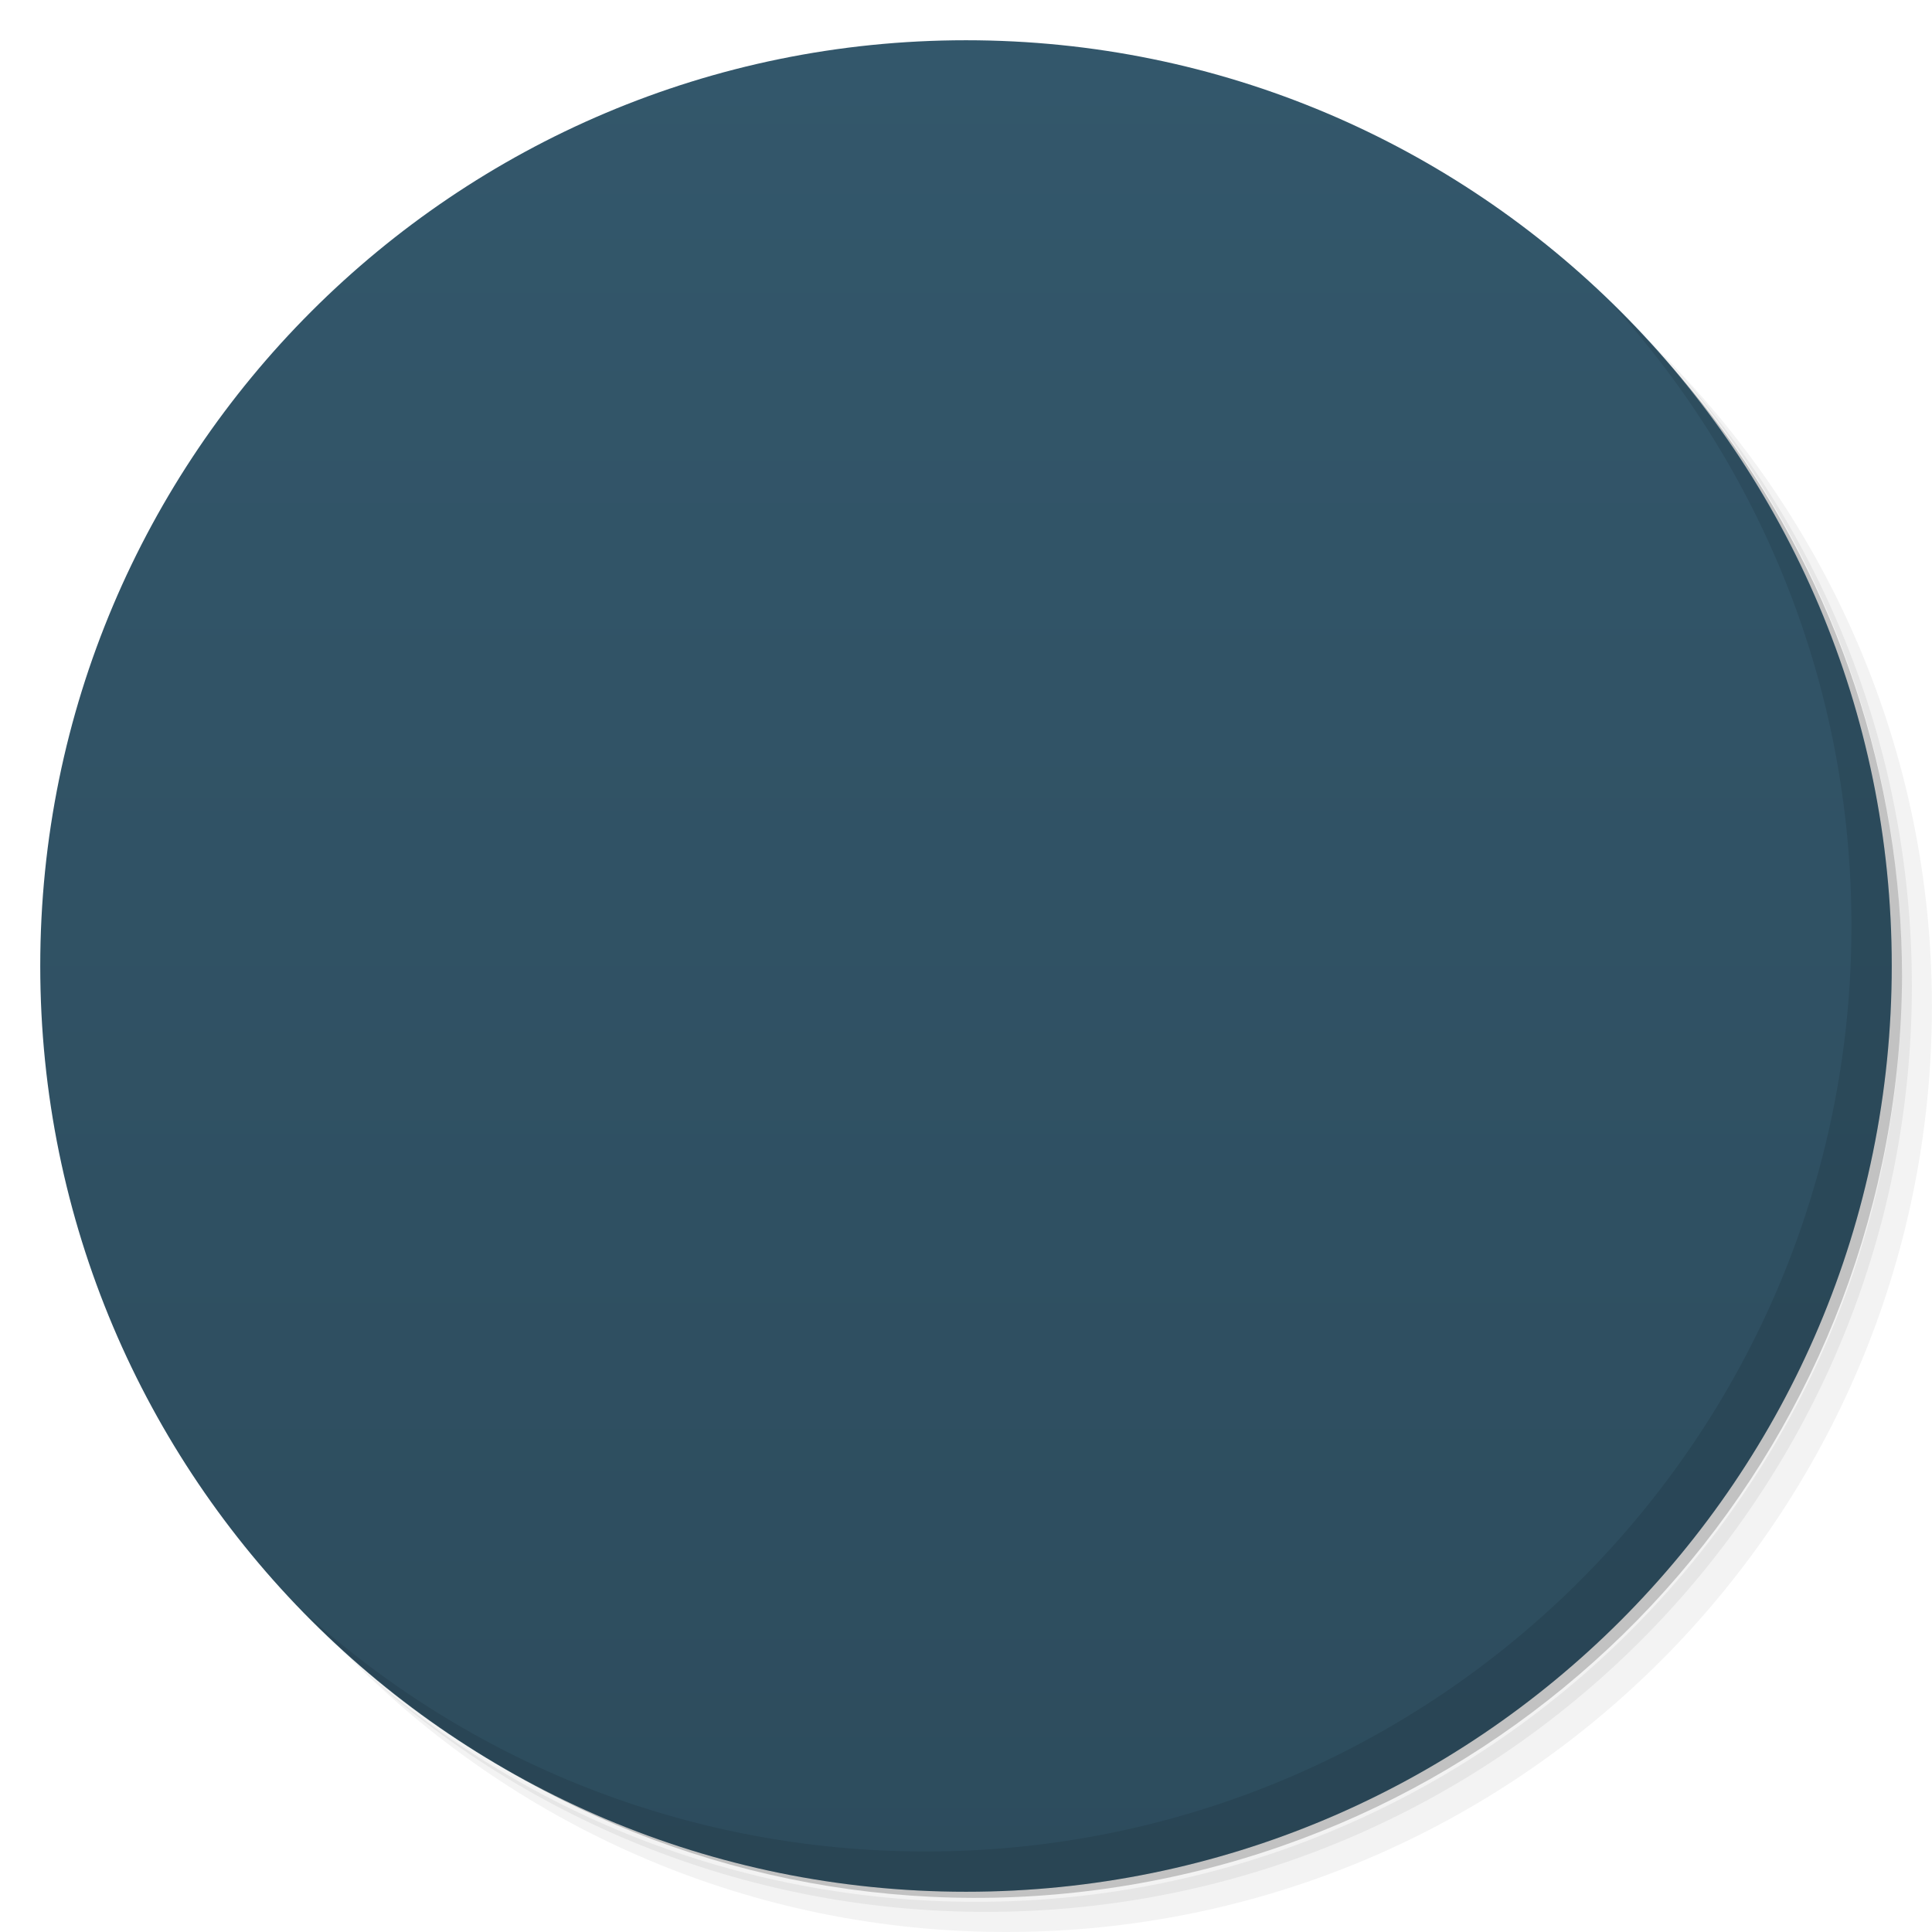
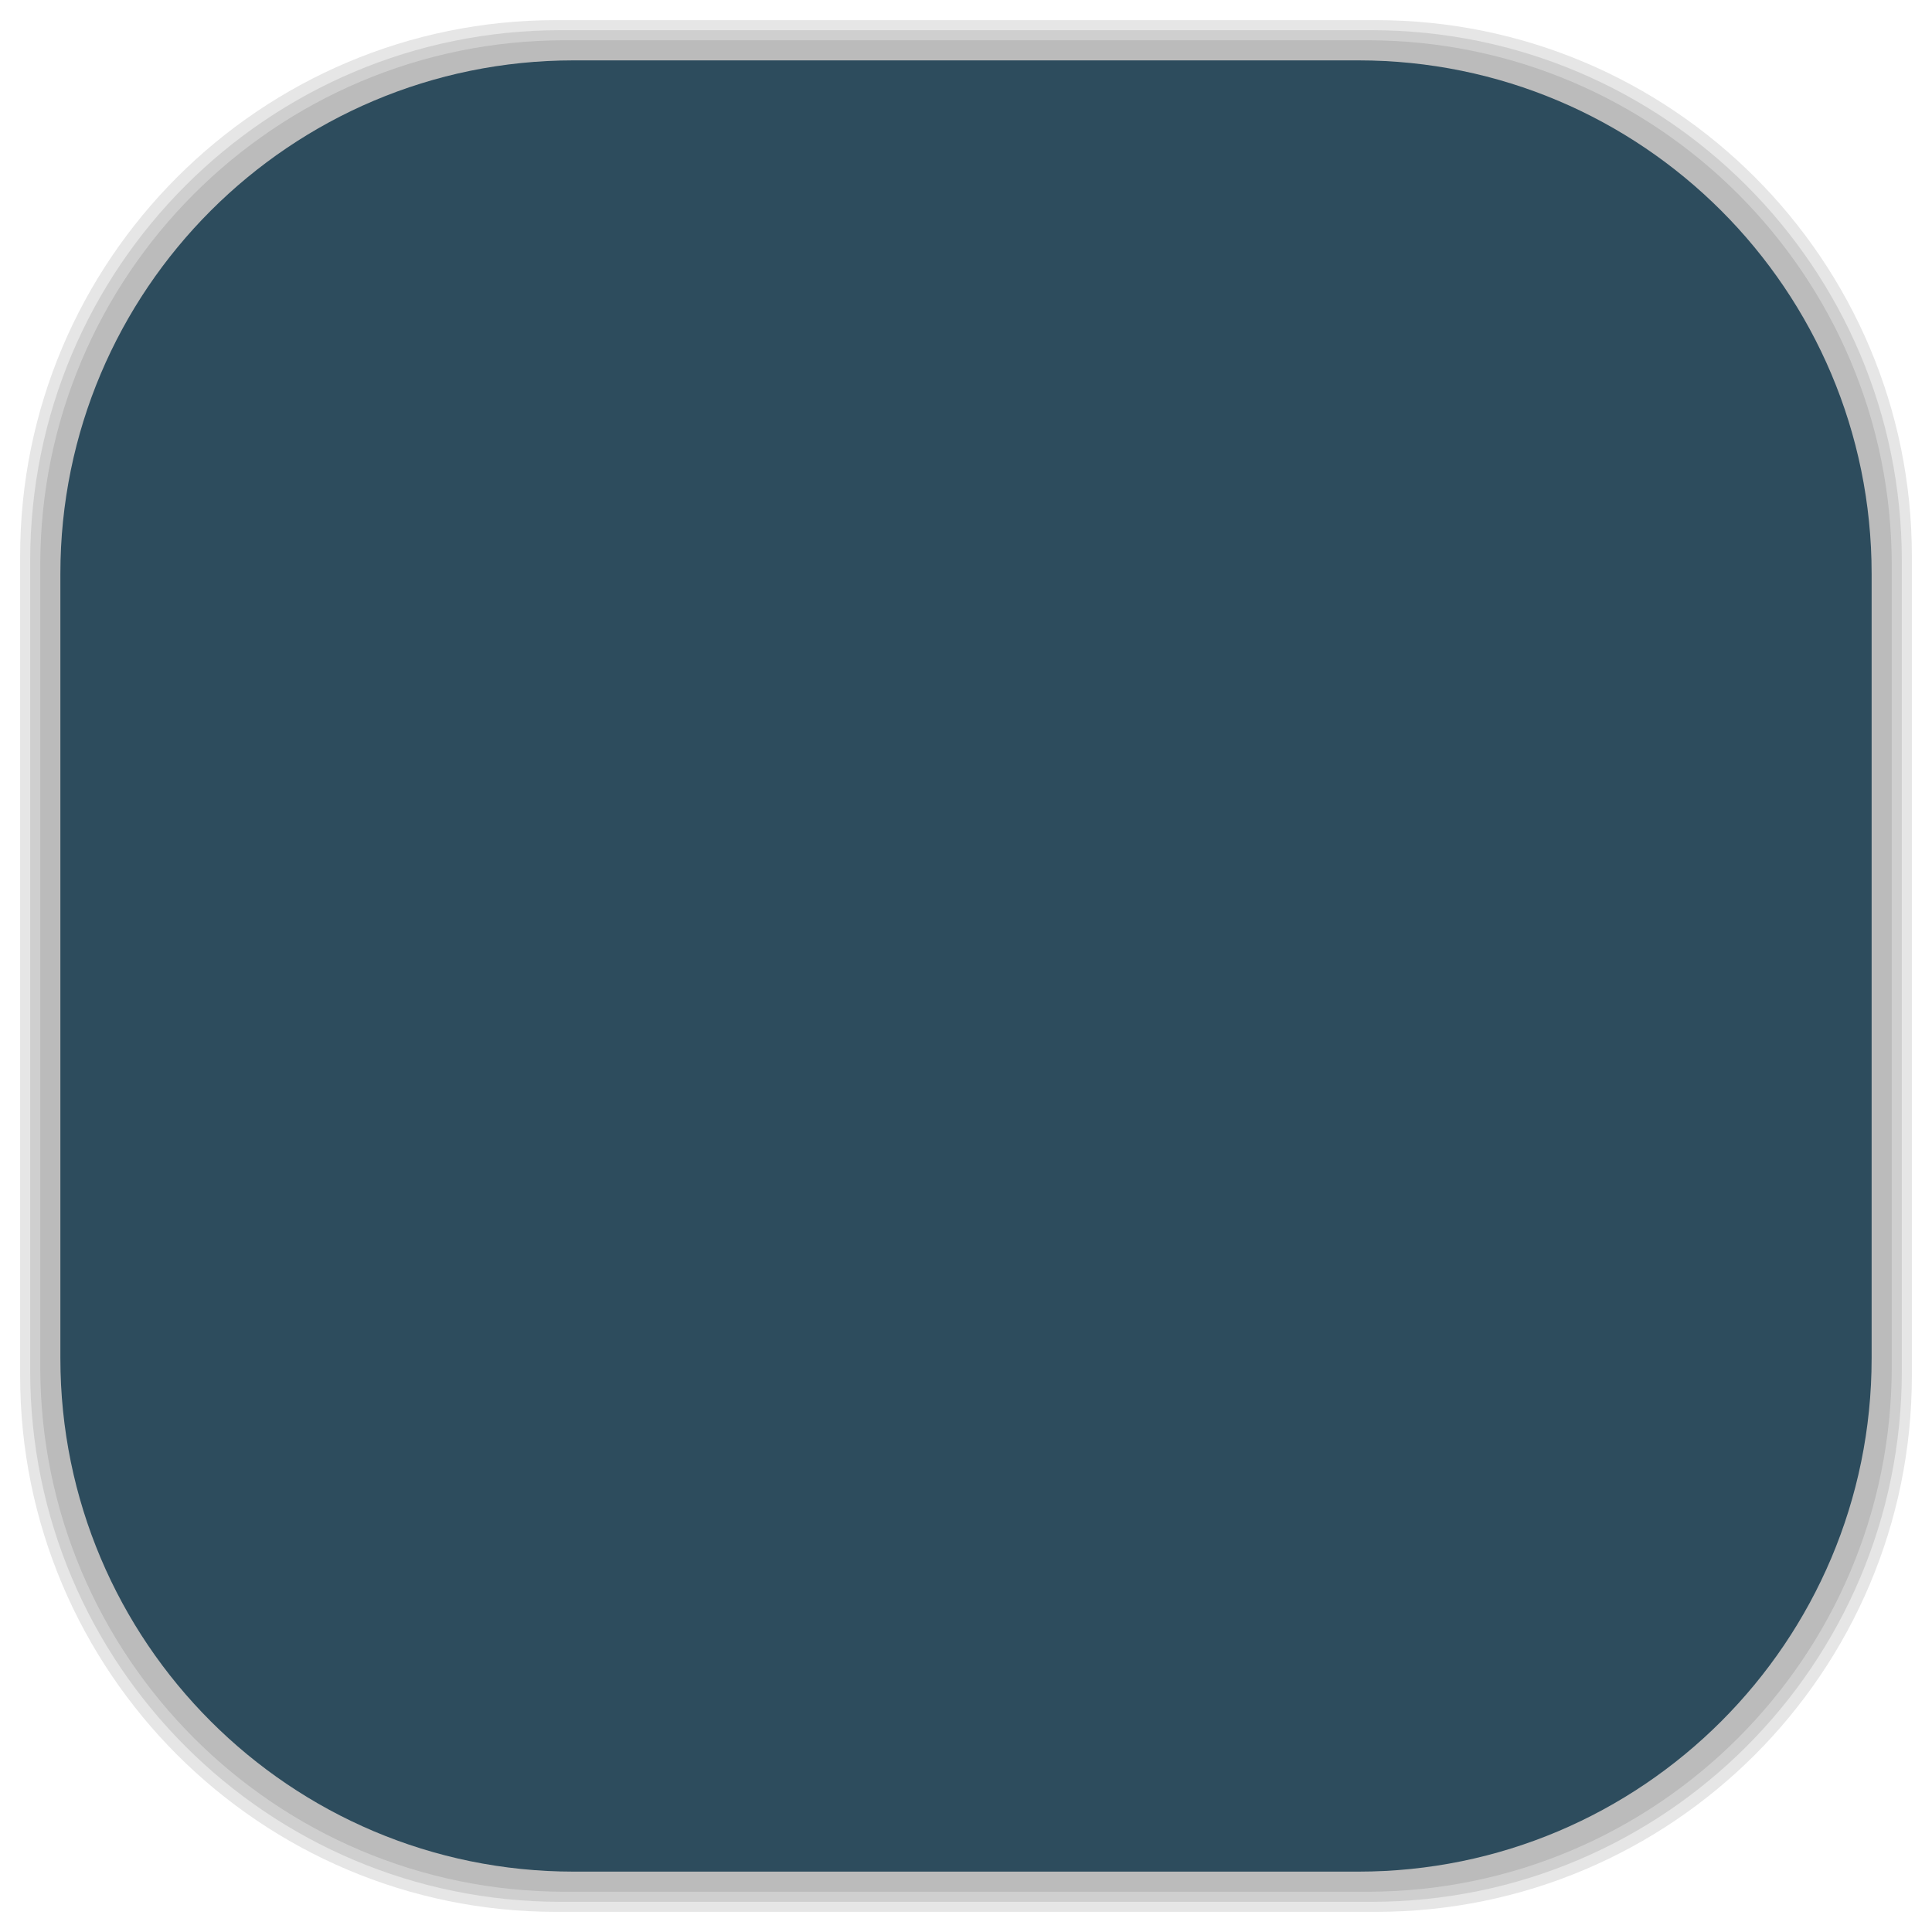
- <svg viewBox="0 0 48 48">
-   <defs>
+ <svg xmlns="http://www.w3.org/2000/svg" viewBox="0 0 48 48" id="svg2" version="1.1" width="100%" height="100%">
+   <defs id="defs4">
    <linearGradient id="linearGradient3764" x1="1" x2="47" gradientUnits="userSpaceOnUse" gradientTransform="matrix(0,-1,1,0,-1.5e-6,48)">
-       <stop stop-color="#2d4c5d" stop-opacity="1" />
-       <stop offset="1" stop-color="#33576b" stop-opacity="1" />
+       <stop stop-color="#2d4c5d" stop-opacity="1" id="stop7" />
+       <stop offset="1" stop-color="#33576b" stop-opacity="1" id="stop9" />
    </linearGradient>
    <clipPath id="clipPath-167185025">
-       <g transform="translate(0,-1004.362)">
-         <path d="m -24 13 c 0 1.105 -0.672 2 -1.5 2 -0.828 0 -1.5 -0.895 -1.5 -2 0 -1.105 0.672 -2 1.5 -2 0.828 0 1.5 0.895 1.5 2 z" transform="matrix(15.33333,0,0,11.5,415,878.8622)" fill="#1890d0" />
+       <g transform="translate(0,-1004.362)" id="g12">
+         <path d="m -24 13 c 0 1.105 -0.672 2 -1.5 2 -0.828 0 -1.5 -0.895 -1.5 -2 0 -1.105 0.672 -2 1.5 -2 0.828 0 1.5 0.895 1.5 2 z" transform="matrix(15.33333,0,0,11.5,415,878.8622)" fill="#1890d0" id="path14" />
      </g>
    </clipPath>
    <clipPath id="clipPath-179337869">
-       <g transform="translate(0,-1004.362)">
-         <path d="m -24 13 c 0 1.105 -0.672 2 -1.5 2 -0.828 0 -1.5 -0.895 -1.5 -2 0 -1.105 0.672 -2 1.5 -2 0.828 0 1.5 0.895 1.5 2 z" transform="matrix(15.33333,0,0,11.5,415,878.8622)" fill="#1890d0" />
+       <g transform="translate(0,-1004.362)" id="g17">
+         <path d="m -24 13 c 0 1.105 -0.672 2 -1.5 2 -0.828 0 -1.5 -0.895 -1.5 -2 0 -1.105 0.672 -2 1.5 -2 0.828 0 1.5 0.895 1.5 2 z" transform="matrix(15.33333,0,0,11.5,415,878.8622)" fill="#1890d0" id="path19" />
+       </g>
+     </clipPath>
+     <linearGradient id="linearGradient3764-8" x1="1" x2="47" gradientUnits="userSpaceOnUse" gradientTransform="matrix(0,-1,1,0,-1.5e-6,48)">
+       <stop stop-color="#b5945b" stop-opacity="1" id="stop7-3" />
+       <stop offset="1" stop-color="#bb9e69" stop-opacity="1" id="stop9-0" />
+     </linearGradient>
+     <clipPath id="clipPath-899834956">
+       <g transform="translate(0,-1004.362)" id="g12-9">
+         <path d="m -24 13 c 0 1.105 -0.672 2 -1.5 2 -0.828 0 -1.5 -0.895 -1.5 -2 0 -1.105 0.672 -2 1.5 -2 0.828 0 1.5 0.895 1.5 2 z" transform="matrix(15.33333,0,0,11.5,415,878.8622)" fill="#1890d0" id="path14-2" />
+       </g>
+     </clipPath>
+     <clipPath id="clipPath-909443126">
+       <g transform="translate(0,-1004.362)" id="g17-0">
+         <path d="m -24 13 c 0 1.105 -0.672 2 -1.5 2 -0.828 0 -1.5 -0.895 -1.5 -2 0 -1.105 0.672 -2 1.5 -2 0.828 0 1.5 0.895 1.5 2 z" transform="matrix(15.33333,0,0,11.5,415,878.8622)" fill="#1890d0" id="path19-1" />
+       </g>
+     </clipPath>
+     <clipPath id="clipPath-909443126-7">
+       <g transform="translate(0,-1004.362)" id="g17-2">
+         <path style="fill:#1890d0" d="m -24,13 c 0,1.105 -0.672,2 -1.5,2 -0.828,0 -1.5,-0.895 -1.5,-2 0,-1.105 0.672,-2 1.5,-2 0.828,0 1.5,0.895 1.5,2 z" transform="matrix(15.33333,0,0,11.5,415,878.8622)" id="path19-3" />
+       </g>
+     </clipPath>
+     <linearGradient id="linearGradient3759">
+       <stop id="stop3761" offset="0" style="stop-color:#a75e15;stop-opacity:1;" />
+       <stop id="stop3763" offset="1" style="stop-color:#ffffff;stop-opacity:0;" />
+     </linearGradient>
+     <linearGradient id="linearGradient3777">
+       <stop id="stop3779" offset="0" style="stop-color:#e0dd00;stop-opacity:1;" />
+       <stop id="stop3781" offset="1" style="stop-color:#000000;stop-opacity:0;" />
+     </linearGradient>
+     <clipPath id="clipPath-179337869-1">
+       <g transform="translate(0,-1004.362)" id="g17-5">
+         <path style="fill:#1890d0" d="m -24,13 c 0,1.105 -0.672,2 -1.5,2 -0.828,0 -1.5,-0.895 -1.5,-2 0,-1.105 0.672,-2 1.5,-2 0.828,0 1.5,0.895 1.5,2 z" transform="matrix(15.33333,0,0,11.5,415,878.8622)" id="path19-33" />
      </g>
    </clipPath>
  </defs>
-   <g>
-     <path d="m 36.31 5 c 5.859 4.062 9.688 10.831 9.688 18.5 c 0 12.426 -10.07 22.5 -22.5 22.5 c -7.669 0 -14.438 -3.828 -18.5 -9.688 c 1.037 1.822 2.306 3.499 3.781 4.969 c 4.085 3.712 9.514 5.969 15.469 5.969 c 12.703 0 23 -10.298 23 -23 c 0 -5.954 -2.256 -11.384 -5.969 -15.469 c -1.469 -1.475 -3.147 -2.744 -4.969 -3.781 z m 4.969 3.781 c 3.854 4.113 6.219 9.637 6.219 15.719 c 0 12.703 -10.297 23 -23 23 c -6.081 0 -11.606 -2.364 -15.719 -6.219 c 4.16 4.144 9.883 6.719 16.219 6.719 c 12.703 0 23 -10.298 23 -23 c 0 -6.335 -2.575 -12.06 -6.719 -16.219 z" opacity="0.05" />
-     <path d="m 41.28 8.781 c 3.712 4.085 5.969 9.514 5.969 15.469 c 0 12.703 -10.297 23 -23 23 c -5.954 0 -11.384 -2.256 -15.469 -5.969 c 4.113 3.854 9.637 6.219 15.719 6.219 c 12.703 0 23 -10.298 23 -23 c 0 -6.081 -2.364 -11.606 -6.219 -15.719 z" opacity="0.1" />
-     <path d="m 31.25 2.375 c 8.615 3.154 14.75 11.417 14.75 21.13 c 0 12.426 -10.07 22.5 -22.5 22.5 c -9.708 0 -17.971 -6.135 -21.12 -14.75 a 23 23 0 0 0 44.875 -7 a 23 23 0 0 0 -16 -21.875 z" opacity="0.2" />
+   <g id="g33" />
+   <g id="g3097">
+     <g id="layer2">
+       <rect ry="13.037" rx="13.037" y="1" x="1" height="46" width="46" id="rect3007" style="opacity:0.1;fill:#000000;fill-opacity:1;fill-rule:nonzero;stroke:none" />
+       <rect style="opacity:0.1;fill:#000000;fill-opacity:1;fill-rule:nonzero;stroke:none" id="rect3011" width="47" height="47" x="0.5" y="0.5" rx="13.32" ry="13.32" />
+       <rect style="opacity:0.1;fill:#000000;fill-opacity:1;fill-rule:nonzero;stroke:none" id="rect3013" width="46.5" height="46.5" x="0.75" y="0.75" rx="13.178" ry="13.178" />
+     </g>
+     <g style="display:inline" id="layer1">
+       <rect transform="matrix(0,-1,1,0,0,0)" ry="12.753" rx="12.753" y="1.5" x="-46.5" height="45" width="45" id="rect2988" style="fill:#2d4c5d;fill-opacity:1;fill-rule:nonzero;stroke:none" />
+     </g>
  </g>
-   <g>
-     <path d="m 24 1 c 12.703 0 23 10.297 23 23 c 0 12.703 -10.297 23 -23 23 -12.703 0 -23 -10.297 -23 -23 0 -12.703 10.297 -23 23 -23 z" fill="url(#linearGradient3764)" fill-opacity="1" />
-   </g>
-   <g />
-   <g>
-     <g clip-path="url(#clipPath-167185025)">
-       <g transform="translate(1,1)">
-         <g opacity="0.1">
-           <g>
-             <path d="m 23.855 12 c -0.988 0.004 -1.934 0.09 -2.766 0.234 c -2.449 0.43 -2.895 1.324 -2.895 2.977 l 0 2.184 l 5.789 0 l 0 0.727 l -7.961 0 c -1.684 0 -3.156 1 -3.617 2.902 c -0.531 2.18 -0.559 3.543 0 5.816 c 0.41 1.695 1.391 2.902 3.074 2.902 l 1.703 0 l 0 -2.898 c 0 -1.887 1.656 -3.543 3.621 -3.543 l 6.06 0 c 1.609 0 3.133 -1.313 3.133 -2.91 l 0 -5.168 c 0 -1.551 -1.559 -2.719 -3.133 -2.977 c -0.992 -0.164 -2.023 -0.238 -3.01 -0.234 m -3.129 1.742 c 0.598 0 1.086 0.492 1.086 1.098 c 0 0.602 -0.488 1.086 -1.086 1.086 c -0.602 0 -1.09 -0.484 -1.09 -1.086 c 0 -0.605 0.484 -1.098 1.09 -1.098 m 0 0" fill="#000" stroke="none" fill-rule="nonzero" fill-opacity="1" />
-             <path d="m 30.82 18.12 l 0 2.543 c 0 1.969 -1.691 3.395 -3.617 3.395 l -6.352 0 c -1.582 0 -2.895 1.578 -2.895 3.145 l 0 5.453 c 0 1.551 1.363 2.461 2.895 2.906 c 1.832 0.531 3.828 0.633 6.02 0 c 1.457 -0.418 2.895 -1.258 2.895 -2.906 l 0 -2.184 l -5.781 0 l 0 -0.727 l 8.68 0 c 1.68 0 2.309 -1.164 2.895 -2.902 c 0.605 -1.793 0.574 -3.52 0 -5.816 c -0.418 -1.66 -1.211 -2.902 -2.895 -2.902 m -5.426 13.805 c 0.598 0 1.086 0.484 1.086 1.086 c 0 0.602 -0.484 1.098 -1.086 1.098 c -0.602 0 -1.09 -0.496 -1.09 -1.098 c 0 -0.602 0.488 -1.086 1.09 -1.086 m 0 0" fill="#000" stroke="none" fill-rule="nonzero" fill-opacity="1" />
-             <path d="m 11 33 l 0 -1 l 4 -1 l 0 -14 l -4 -1 l 0 -1 l 10 0 l 0 1 l -4 1 l 0 14 l 4 1 l 0 1" fill="#000" stroke="none" fill-rule="evenodd" fill-opacity="1" />
-             <path d="m 28 26 l 0 7 l -2 0 l 0 -18 l 4.629 0 c 4.246 0 6.371 1.758 6.371 5.27 c 0 1.797 -0.574 3.203 -1.723 4.211 c -1.141 1.012 -2.801 1.516 -4.984 1.516 m -0.262 -1.945 c 1.637 0 2.809 -0.297 3.512 -0.887 c 0.711 -0.594 1.066 -1.516 1.066 -2.77 c 0 -2.293 -1.398 -3.395 -4.191 -3.395 l -2.418 0 l 0 7" fill="#000" stroke="none" fill-rule="evenodd" fill-opacity="1" />
-           </g>
-         </g>
+   <g transform="translate(0,3.3261936e-4)" id="g53-0">
+     <g clip-path="url(#clipPath-179337869-1)" id="g55-2">
+       <g id="g57-8">
+         <path style="fill:#33b2d4;fill-opacity:1;fill-rule:nonzero;stroke:none" d="m 23.855,12 c -0.988,0.004 -1.934,0.09 -2.766,0.234 -2.449,0.43 -2.895,1.324 -2.895,2.977 l 0,2.184 5.789,0 0,0.727 -7.961,0 c -1.684,0 -3.156,1 -3.617,2.902 -0.531,2.18 -0.559,3.543 0,5.816 0.41,1.695 1.391,2.902 3.074,2.902 l 1.703,0 0,-2.898 c 0,-1.887 1.656,-3.543 3.621,-3.543 l 6.06,0 c 1.609,0 3.133,-1.313 3.133,-2.91 l 0,-5.168 c 0,-1.551 -1.559,-2.719 -3.133,-2.977 -0.992,-0.164 -2.023,-0.238 -3.01,-0.234 m -3.129,1.742 c 0.598,0 1.086,0.492 1.086,1.098 0,0.602 -0.488,1.086 -1.086,1.086 -0.602,0 -1.09,-0.484 -1.09,-1.086 0,-0.605 0.484,-1.098 1.09,-1.098 m 0,0" id="path59-0" />
+         <path style="fill:#ff9434;fill-opacity:1;fill-rule:nonzero;stroke:none" d="m 30.82,18.12 0,2.543 c 0,1.969 -1.691,3.395 -3.617,3.395 l -6.352,0 c -1.582,0 -2.895,1.578 -2.895,3.145 l 0,5.453 c 0,1.551 1.363,2.461 2.895,2.906 1.832,0.531 3.828,0.633 6.02,0 1.457,-0.418 2.895,-1.258 2.895,-2.906 l 0,-2.184 -5.781,0 0,-0.727 8.68,0 c 1.68,0 2.309,-1.164 2.895,-2.902 0.605,-1.793 0.574,-3.52 0,-5.816 -0.418,-1.66 -1.211,-2.902 -2.895,-2.902 M 27.239,31.93 c 0.598,0 1.086,0.484 1.086,1.086 0,0.602 -0.484,1.098 -1.086,1.098 -0.602,0 -1.09,-0.496 -1.09,-1.098 0,-0.602 0.488,-1.086 1.09,-1.086 m 0,0" id="path61-2" />
+         <path style="fill:#f9f9f9;fill-opacity:1;fill-rule:evenodd;stroke:none" d="m 11,33 0,-1 4,-1 0,-14 -4,-1 0,-1 10,0 0,1 -4,1 0,14 4,1 0,1" id="path63-2" />
+         <path style="fill:#f9f9f9;fill-opacity:1;fill-rule:evenodd;stroke:none" d="m 28,26 0,7 -2,0 0,-18 4.629,0 c 4.246,0 6.371,1.758 6.371,5.27 0,1.797 -0.574,3.203 -1.723,4.211 -1.141,1.012 -2.801,1.516 -4.984,1.516 m -0.262,-1.945 c 1.637,0 2.809,-0.297 3.512,-0.887 0.711,-0.594 1.066,-1.516 1.066,-2.77 C 34.609,18.102 33.211,17 30.418,17 L 28,17 l 0,7" id="path65-6" />
      </g>
    </g>
  </g>
-   <g>
-     <g clip-path="url(#clipPath-179337869)">
-       <g>
-         <path d="m 23.855 12 c -0.988 0.004 -1.934 0.09 -2.766 0.234 c -2.449 0.43 -2.895 1.324 -2.895 2.977 l 0 2.184 l 5.789 0 l 0 0.727 l -7.961 0 c -1.684 0 -3.156 1 -3.617 2.902 c -0.531 2.18 -0.559 3.543 0 5.816 c 0.41 1.695 1.391 2.902 3.074 2.902 l 1.703 0 l 0 -2.898 c 0 -1.887 1.656 -3.543 3.621 -3.543 l 6.06 0 c 1.609 0 3.133 -1.313 3.133 -2.91 l 0 -5.168 c 0 -1.551 -1.559 -2.719 -3.133 -2.977 c -0.992 -0.164 -2.023 -0.238 -3.01 -0.234 m -3.129 1.742 c 0.598 0 1.086 0.492 1.086 1.098 c 0 0.602 -0.488 1.086 -1.086 1.086 c -0.602 0 -1.09 -0.484 -1.09 -1.086 c 0 -0.605 0.484 -1.098 1.09 -1.098 m 0 0" fill="#33b2d4" stroke="none" fill-rule="nonzero" fill-opacity="1" />
-         <path d="m 30.82 18.12 l 0 2.543 c 0 1.969 -1.691 3.395 -3.617 3.395 l -6.352 0 c -1.582 0 -2.895 1.578 -2.895 3.145 l 0 5.453 c 0 1.551 1.363 2.461 2.895 2.906 c 1.832 0.531 3.828 0.633 6.02 0 c 1.457 -0.418 2.895 -1.258 2.895 -2.906 l 0 -2.184 l -5.781 0 l 0 -0.727 l 8.68 0 c 1.68 0 2.309 -1.164 2.895 -2.902 c 0.605 -1.793 0.574 -3.52 0 -5.816 c -0.418 -1.66 -1.211 -2.902 -2.895 -2.902 m -5.426 13.805 c 0.598 0 1.086 0.484 1.086 1.086 c 0 0.602 -0.484 1.098 -1.086 1.098 c -0.602 0 -1.09 -0.496 -1.09 -1.098 c 0 -0.602 0.488 -1.086 1.09 -1.086 m 0 0" fill="#ff9434" stroke="none" fill-rule="nonzero" fill-opacity="1" />
-         <path d="m 11 33 l 0 -1 l 4 -1 l 0 -14 l -4 -1 l 0 -1 l 10 0 l 0 1 l -4 1 l 0 14 l 4 1 l 0 1" fill="#f9f9f9" stroke="none" fill-rule="evenodd" fill-opacity="1" />
-         <path d="m 28 26 l 0 7 l -2 0 l 0 -18 l 4.629 0 c 4.246 0 6.371 1.758 6.371 5.27 c 0 1.797 -0.574 3.203 -1.723 4.211 c -1.141 1.012 -2.801 1.516 -4.984 1.516 m -0.262 -1.945 c 1.637 0 2.809 -0.297 3.512 -0.887 c 0.711 -0.594 1.066 -1.516 1.066 -2.77 c 0 -2.293 -1.398 -3.395 -4.191 -3.395 l -2.418 0 l 0 7" fill="#f9f9f9" stroke="none" fill-rule="evenodd" fill-opacity="1" />
-       </g>
-     </g>
-   </g>
-   <g>
-     <path d="m 40.03 7.531 c 3.712 4.084 5.969 9.514 5.969 15.469 0 12.703 -10.297 23 -23 23 c -5.954 0 -11.384 -2.256 -15.469 -5.969 4.178 4.291 10.01 6.969 16.469 6.969 c 12.703 0 23 -10.298 23 -23 0 -6.462 -2.677 -12.291 -6.969 -16.469 z" opacity="0.1" />
-   </g>
</svg>
